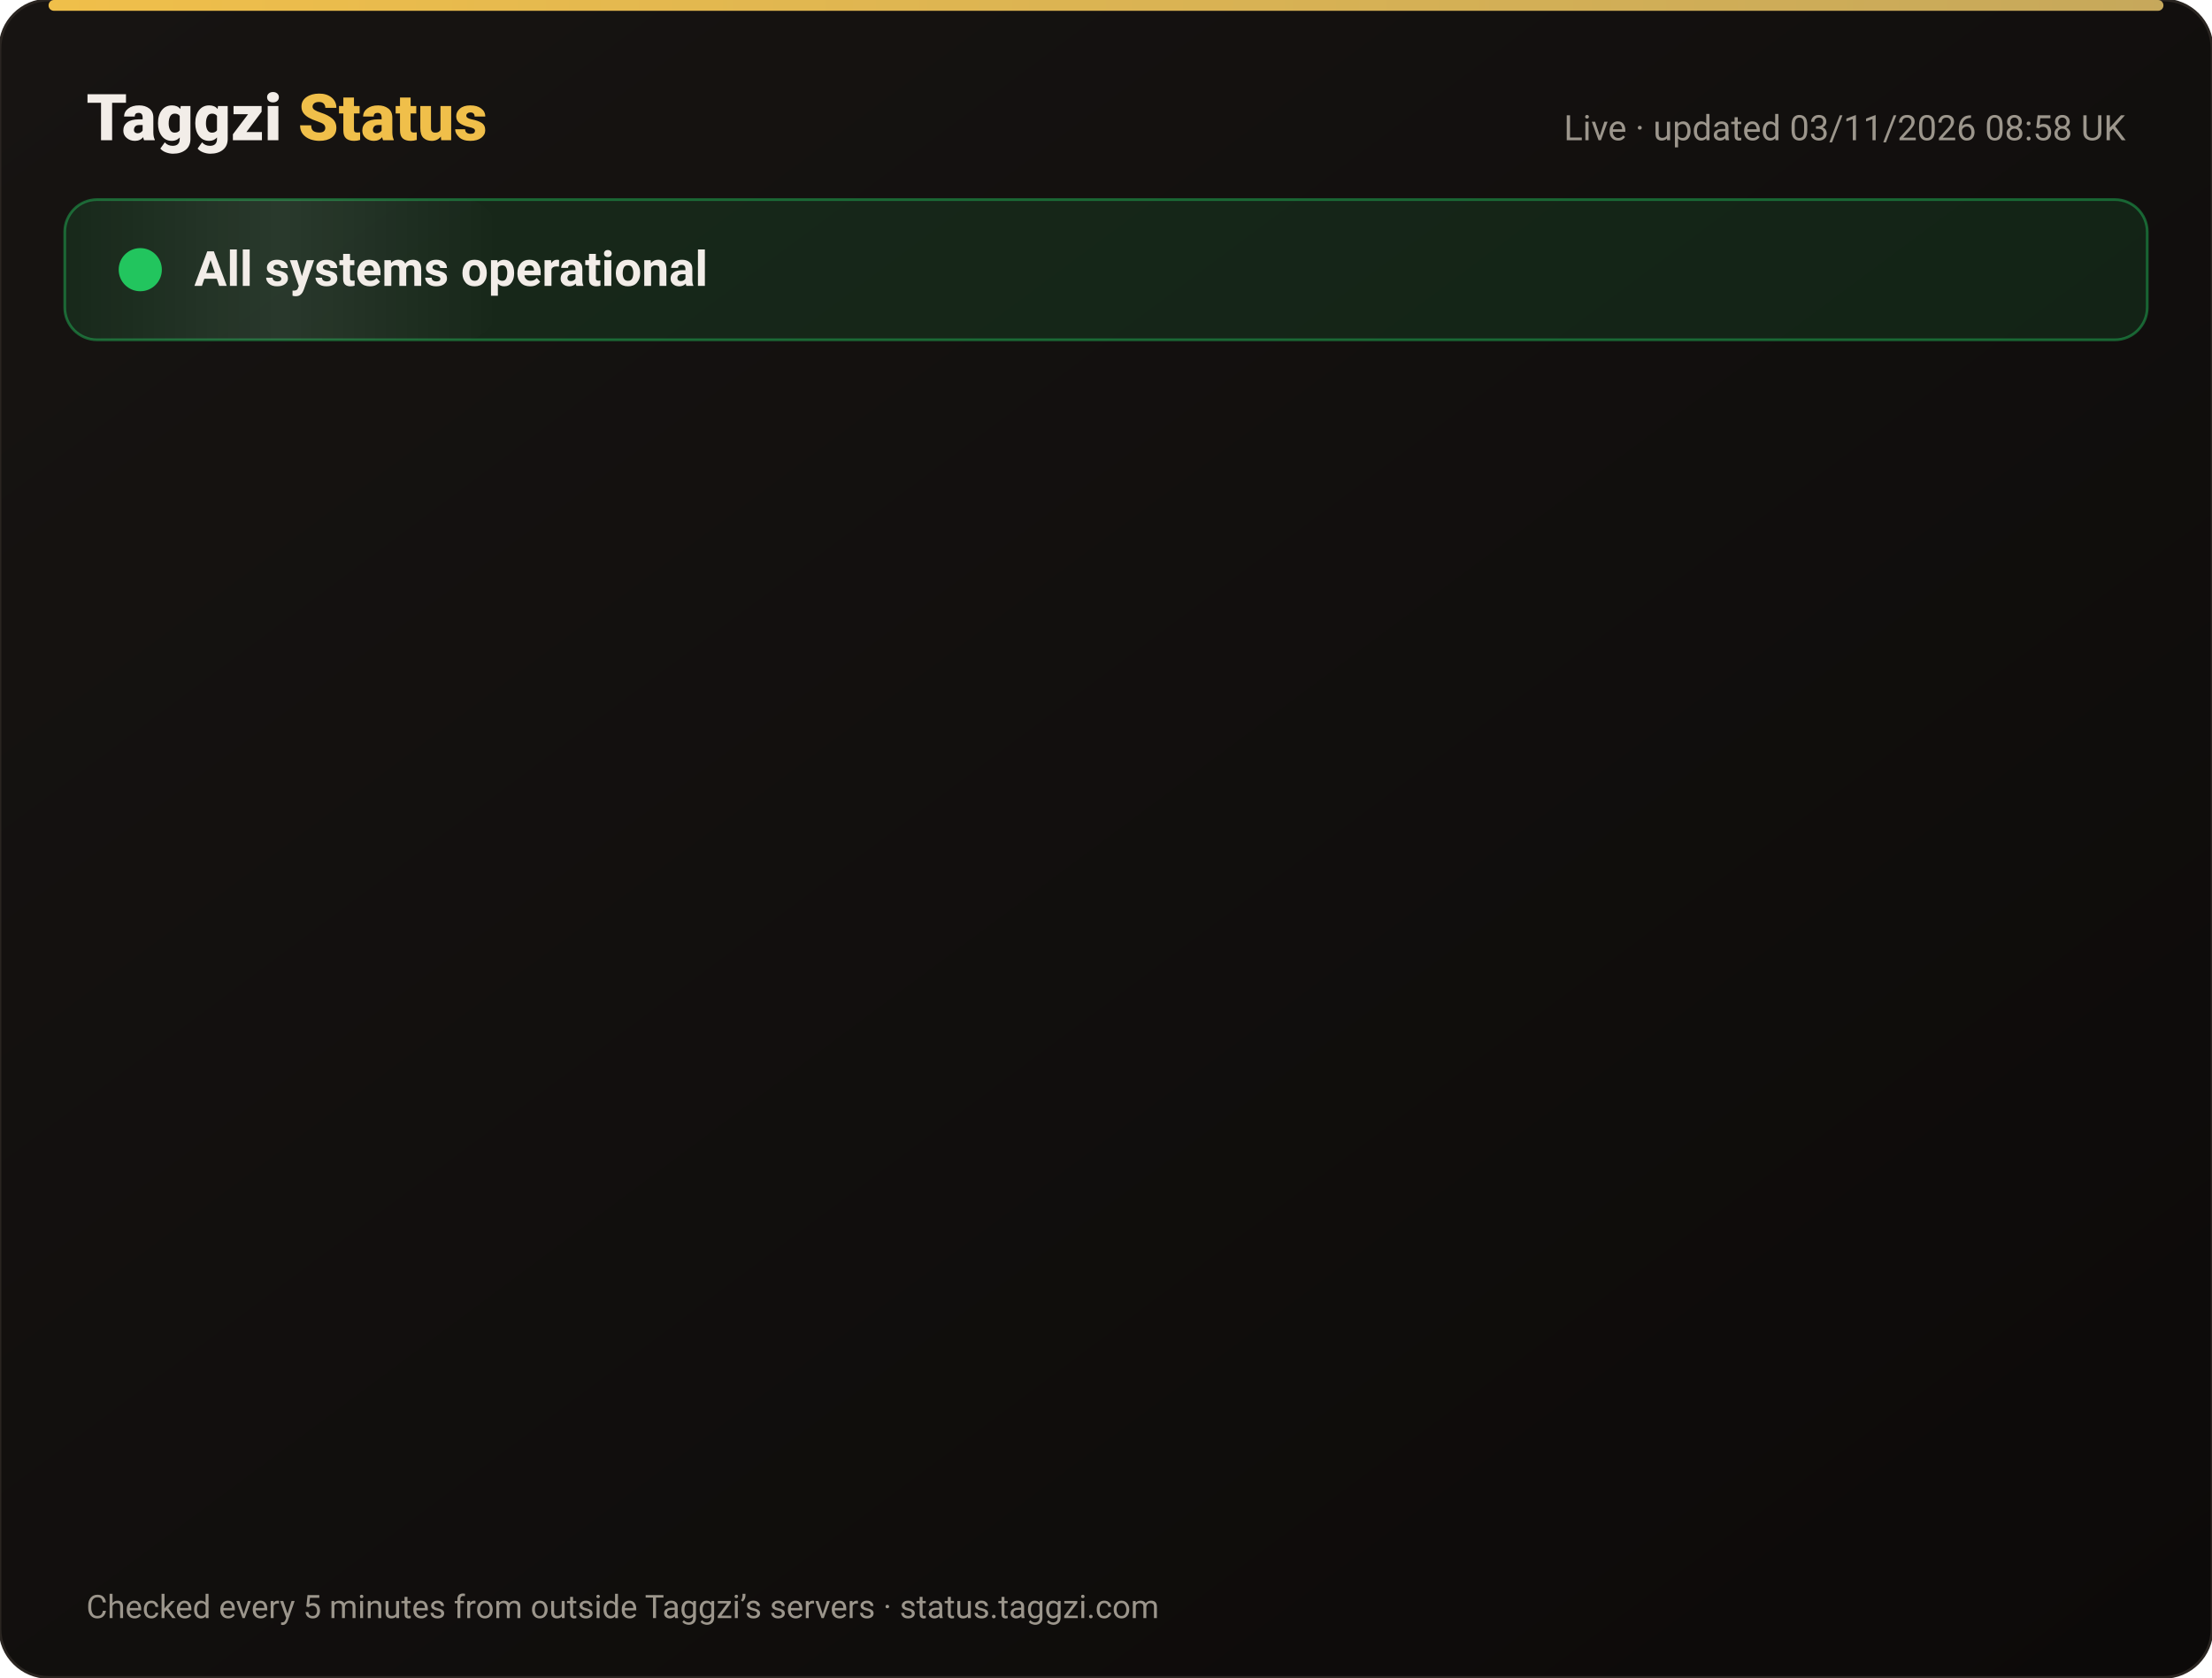
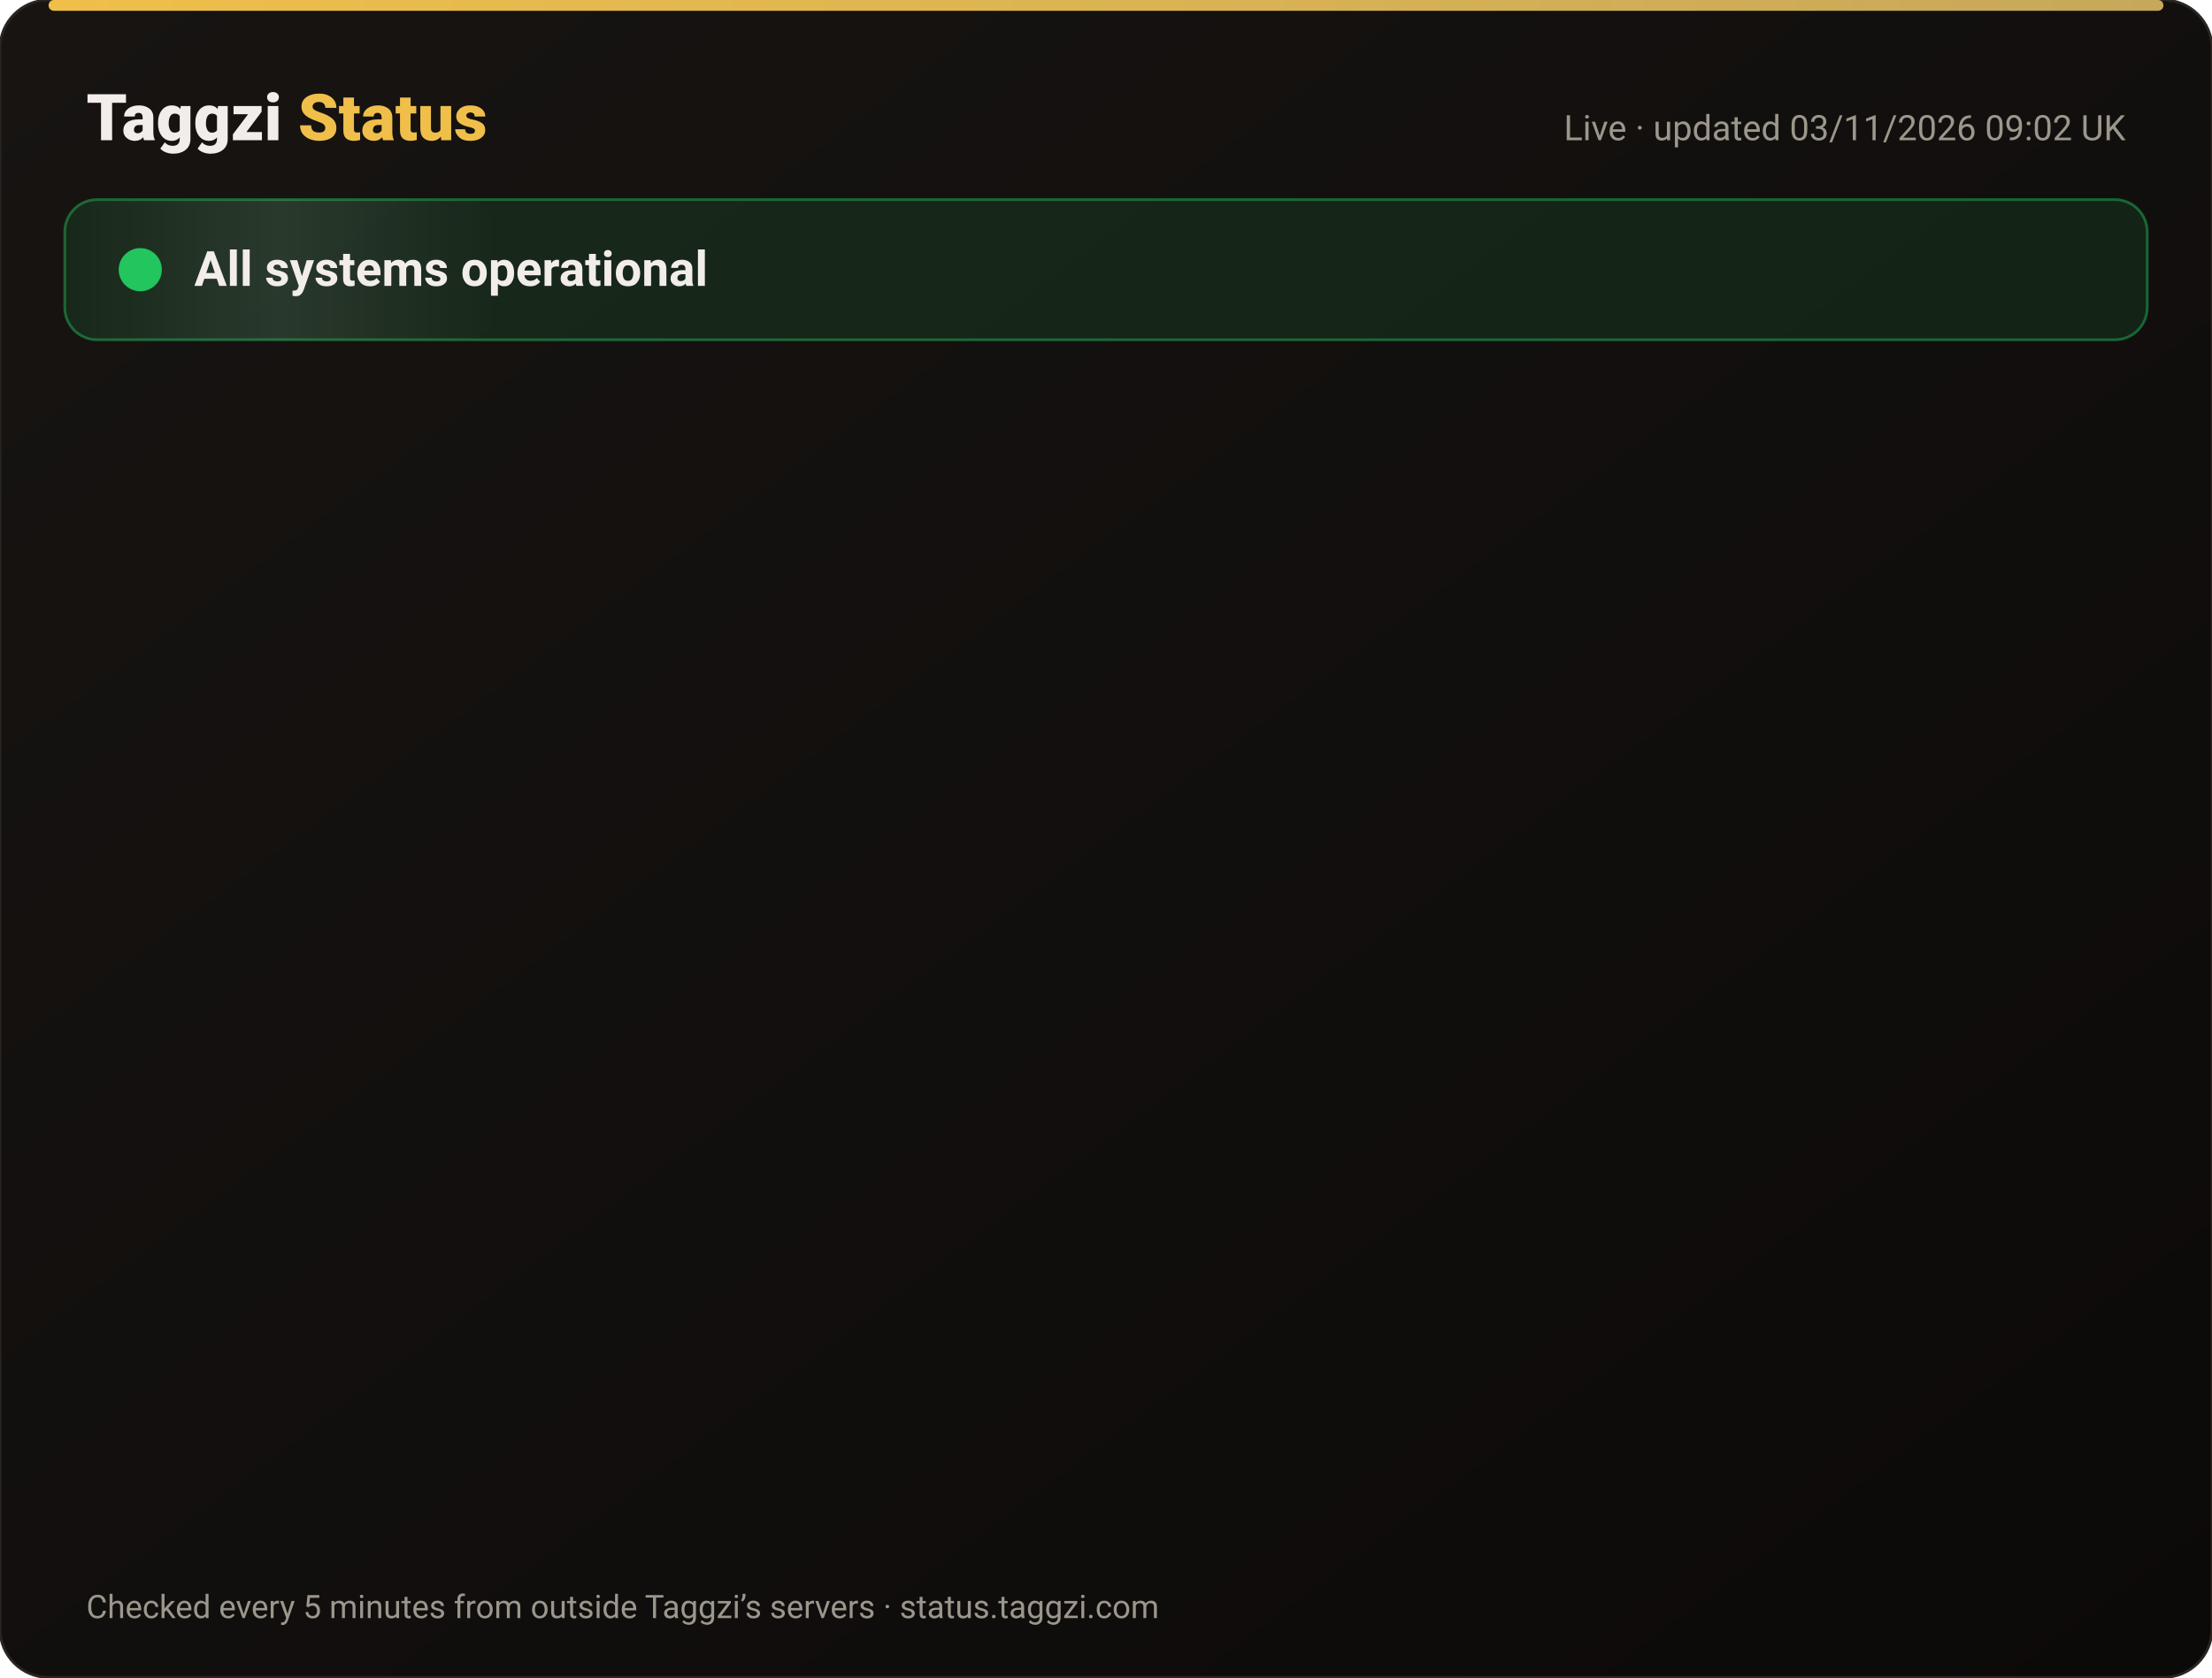
<svg xmlns="http://www.w3.org/2000/svg" width="820" height="622" viewBox="0 0 820 622" font-family="-apple-system,Segoe UI,Roboto,Helvetica,Arial,sans-serif">
  <defs>
    <linearGradient id="bg" x1="0" y1="0" x2="1" y2="1">
      <stop offset="0" stop-color="#171412" />
      <stop offset="1" stop-color="#0C0A09" />
    </linearGradient>
    <linearGradient id="gold" x1="0" x2="1">
      <stop offset="0" stop-color="#F0BF4A" />
      <stop offset="1" stop-color="#c6a85b" />
    </linearGradient>
    <linearGradient id="shine" x1="0" x2="1">
      <stop offset="0" stop-color="#fff" stop-opacity="0" />
      <stop offset=".5" stop-color="#fff" stop-opacity=".08" />
      <stop offset="1" stop-color="#fff" stop-opacity="0" />
    </linearGradient>
  </defs>
  <rect width="820" height="622" rx="18" fill="url(#bg)" stroke="#2a2521" />
  <rect x="18" y="0" width="784" height="4" rx="2" fill="url(#gold)" />
  <text x="32" y="52" font-size="24" font-weight="800" fill="#F2EDE8">Taggzi <tspan fill="#F0BF4A">Status</tspan>
  </text>
-   <text x="788" y="52" font-size="13" fill="#9C968C" text-anchor="end">Live · updated 03/11/2026 08:58 UK</text>
+   <text x="788" y="52" font-size="13" fill="#9C968C" text-anchor="end">Live · updated 03/11/2026 09:02 UK</text>
  <rect x="24" y="74" width="772" height="52" rx="12" fill="#22c55e" fill-opacity=".12" stroke="#22c55e" stroke-opacity=".45" />
  <rect x="24" y="74" width="160" height="52" rx="12" fill="url(#shine)">
    <animate attributeName="x" from="-160" to="820" dur="4s" repeatCount="indefinite" />
  </rect>
  <circle cx="52" cy="100" r="7" fill="#22c55e" />
  <circle cx="52" cy="100" r="7" fill="none" stroke="#22c55e" stroke-width="2">
    <animate attributeName="r" values="7;15;7" dur="2s" repeatCount="indefinite" />
    <animate attributeName="opacity" values=".9;0;.9" dur="2s" repeatCount="indefinite" />
  </circle>
  <text x="72" y="106" font-size="18" font-weight="700" fill="#F2EDE8">All systems operational</text>
  <g opacity="0">
    <animate attributeName="opacity" from="0" to="1" begin="0.00s" dur=".6s" fill="freeze" />
    <line x1="32" y1="188" x2="788" y2="188" stroke="#2a2521" />
    <circle cx="44" cy="166" r="6" fill="#22c55e">
      <animate attributeName="opacity" values="1;.45;1" dur="2.4s" begin="0.00s" repeatCount="indefinite" />
    </circle>
    <text x="62" y="171" font-size="15" font-weight="650" fill="#F2EDE8">Website</text>
    <text x="630" y="171" font-size="13" fill="#9C968C" text-anchor="end">99.96% uptime</text>
    <rect x="648" y="154" width="140" height="24" rx="12" fill="#22c55e" fill-opacity=".14" stroke="#22c55e" stroke-opacity=".5" />
    <text x="718" y="171" font-size="12" font-weight="700" fill="#22c55e" text-anchor="middle">Operational</text>
  </g>
  <g opacity="0">
    <animate attributeName="opacity" from="0" to="1" begin="0.15s" dur=".6s" fill="freeze" />
    <line x1="32" y1="234" x2="788" y2="234" stroke="#2a2521" />
    <circle cx="44" cy="212" r="6" fill="#22c55e">
      <animate attributeName="opacity" values="1;.45;1" dur="2.4s" begin="0.15s" repeatCount="indefinite" />
    </circle>
    <text x="62" y="217" font-size="15" font-weight="650" fill="#F2EDE8">Tag scans</text>
    <text x="630" y="217" font-size="13" fill="#9C968C" text-anchor="end">99.96% uptime</text>
    <rect x="648" y="200" width="140" height="24" rx="12" fill="#22c55e" fill-opacity=".14" stroke="#22c55e" stroke-opacity=".5" />
    <text x="718" y="217" font-size="12" font-weight="700" fill="#22c55e" text-anchor="middle">Operational</text>
  </g>
  <g opacity="0">
    <animate attributeName="opacity" from="0" to="1" begin="0.30s" dur=".6s" fill="freeze" />
    <line x1="32" y1="280" x2="788" y2="280" stroke="#2a2521" />
    <circle cx="44" cy="258" r="6" fill="#22c55e">
      <animate attributeName="opacity" values="1;.45;1" dur="2.4s" begin="0.30s" repeatCount="indefinite" />
    </circle>
    <text x="62" y="263" font-size="15" font-weight="650" fill="#F2EDE8">Manual tag lookup</text>
    <text x="630" y="263" font-size="13" fill="#9C968C" text-anchor="end">99.96% uptime</text>
    <rect x="648" y="246" width="140" height="24" rx="12" fill="#22c55e" fill-opacity=".14" stroke="#22c55e" stroke-opacity=".5" />
    <text x="718" y="263" font-size="12" font-weight="700" fill="#22c55e" text-anchor="middle">Operational</text>
  </g>
  <g opacity="0">
    <animate attributeName="opacity" from="0" to="1" begin="0.45s" dur=".6s" fill="freeze" />
    <line x1="32" y1="326" x2="788" y2="326" stroke="#2a2521" />
    <circle cx="44" cy="304" r="6" fill="#22c55e">
      <animate attributeName="opacity" values="1;.45;1" dur="2.4s" begin="0.45s" repeatCount="indefinite" />
    </circle>
    <text x="62" y="309" font-size="15" font-weight="650" fill="#F2EDE8">App &amp; login</text>
    <text x="630" y="309" font-size="13" fill="#9C968C" text-anchor="end">99.96% uptime</text>
    <rect x="648" y="292" width="140" height="24" rx="12" fill="#22c55e" fill-opacity=".14" stroke="#22c55e" stroke-opacity=".5" />
    <text x="718" y="309" font-size="12" font-weight="700" fill="#22c55e" text-anchor="middle">Operational</text>
  </g>
  <g opacity="0">
    <animate attributeName="opacity" from="0" to="1" begin="0.60s" dur=".6s" fill="freeze" />
    <line x1="32" y1="372" x2="788" y2="372" stroke="#2a2521" />
    <circle cx="44" cy="350" r="6" fill="#22c55e">
      <animate attributeName="opacity" values="1;.45;1" dur="2.4s" begin="0.60s" repeatCount="indefinite" />
    </circle>
    <text x="62" y="355" font-size="15" font-weight="650" fill="#F2EDE8">Community alerts</text>
    <text x="630" y="355" font-size="13" fill="#9C968C" text-anchor="end">99.96% uptime</text>
    <rect x="648" y="338" width="140" height="24" rx="12" fill="#22c55e" fill-opacity=".14" stroke="#22c55e" stroke-opacity=".5" />
    <text x="718" y="355" font-size="12" font-weight="700" fill="#22c55e" text-anchor="middle">Operational</text>
  </g>
  <g opacity="0">
    <animate attributeName="opacity" from="0" to="1" begin="0.75s" dur=".6s" fill="freeze" />
    <line x1="32" y1="418" x2="788" y2="418" stroke="#2a2521" />
    <circle cx="44" cy="396" r="6" fill="#22c55e">
      <animate attributeName="opacity" values="1;.45;1" dur="2.4s" begin="0.75s" repeatCount="indefinite" />
    </circle>
    <text x="62" y="401" font-size="15" font-weight="650" fill="#F2EDE8">Private calling</text>
    <text x="630" y="401" font-size="13" fill="#9C968C" text-anchor="end">99.96% uptime</text>
    <rect x="648" y="384" width="140" height="24" rx="12" fill="#22c55e" fill-opacity=".14" stroke="#22c55e" stroke-opacity=".5" />
    <text x="718" y="401" font-size="12" font-weight="700" fill="#22c55e" text-anchor="middle">Operational</text>
  </g>
  <g opacity="0">
    <animate attributeName="opacity" from="0" to="1" begin="0.90s" dur=".6s" fill="freeze" />
    <line x1="32" y1="464" x2="788" y2="464" stroke="#2a2521" />
    <circle cx="44" cy="442" r="6" fill="#22c55e">
      <animate attributeName="opacity" values="1;.45;1" dur="2.4s" begin="0.90s" repeatCount="indefinite" />
    </circle>
    <text x="62" y="447" font-size="15" font-weight="650" fill="#F2EDE8">Payments</text>
    <text x="630" y="447" font-size="13" fill="#9C968C" text-anchor="end">99.95% uptime</text>
    <rect x="648" y="430" width="140" height="24" rx="12" fill="#22c55e" fill-opacity=".14" stroke="#22c55e" stroke-opacity=".5" />
    <text x="718" y="447" font-size="12" font-weight="700" fill="#22c55e" text-anchor="middle">Operational</text>
  </g>
  <g opacity="0">
    <animate attributeName="opacity" from="0" to="1" begin="1.05s" dur=".6s" fill="freeze" />
    <line x1="32" y1="510" x2="788" y2="510" stroke="#2a2521" />
    <circle cx="44" cy="488" r="6" fill="#22c55e">
      <animate attributeName="opacity" values="1;.45;1" dur="2.4s" begin="1.05s" repeatCount="indefinite" />
    </circle>
    <text x="62" y="493" font-size="15" font-weight="650" fill="#F2EDE8">Email &amp; support</text>
    <text x="630" y="493" font-size="13" fill="#9C968C" text-anchor="end">99.96% uptime</text>
    <rect x="648" y="476" width="140" height="24" rx="12" fill="#22c55e" fill-opacity=".14" stroke="#22c55e" stroke-opacity=".5" />
    <text x="718" y="493" font-size="12" font-weight="700" fill="#22c55e" text-anchor="middle">Operational</text>
  </g>
  <g opacity="0">
    <animate attributeName="opacity" from="0" to="1" begin="1.20s" dur=".6s" fill="freeze" />
    <line x1="32" y1="556" x2="788" y2="556" stroke="#2a2521" />
    <circle cx="44" cy="534" r="6" fill="#22c55e">
      <animate attributeName="opacity" values="1;.45;1" dur="2.4s" begin="1.20s" repeatCount="indefinite" />
    </circle>
    <text x="62" y="539" font-size="15" font-weight="650" fill="#F2EDE8">Secure connection (SSL)</text>
    <text x="630" y="539" font-size="13" fill="#9C968C" text-anchor="end">100.00% uptime</text>
    <rect x="648" y="522" width="140" height="24" rx="12" fill="#22c55e" fill-opacity=".14" stroke="#22c55e" stroke-opacity=".5" />
    <text x="718" y="539" font-size="12" font-weight="700" fill="#22c55e" text-anchor="middle">Operational</text>
  </g>
  <text x="32" y="600" font-size="12" fill="#9C968C">Checked every 5 minutes from outside Taggzi’s servers · status.taggzi.com</text>
</svg>
